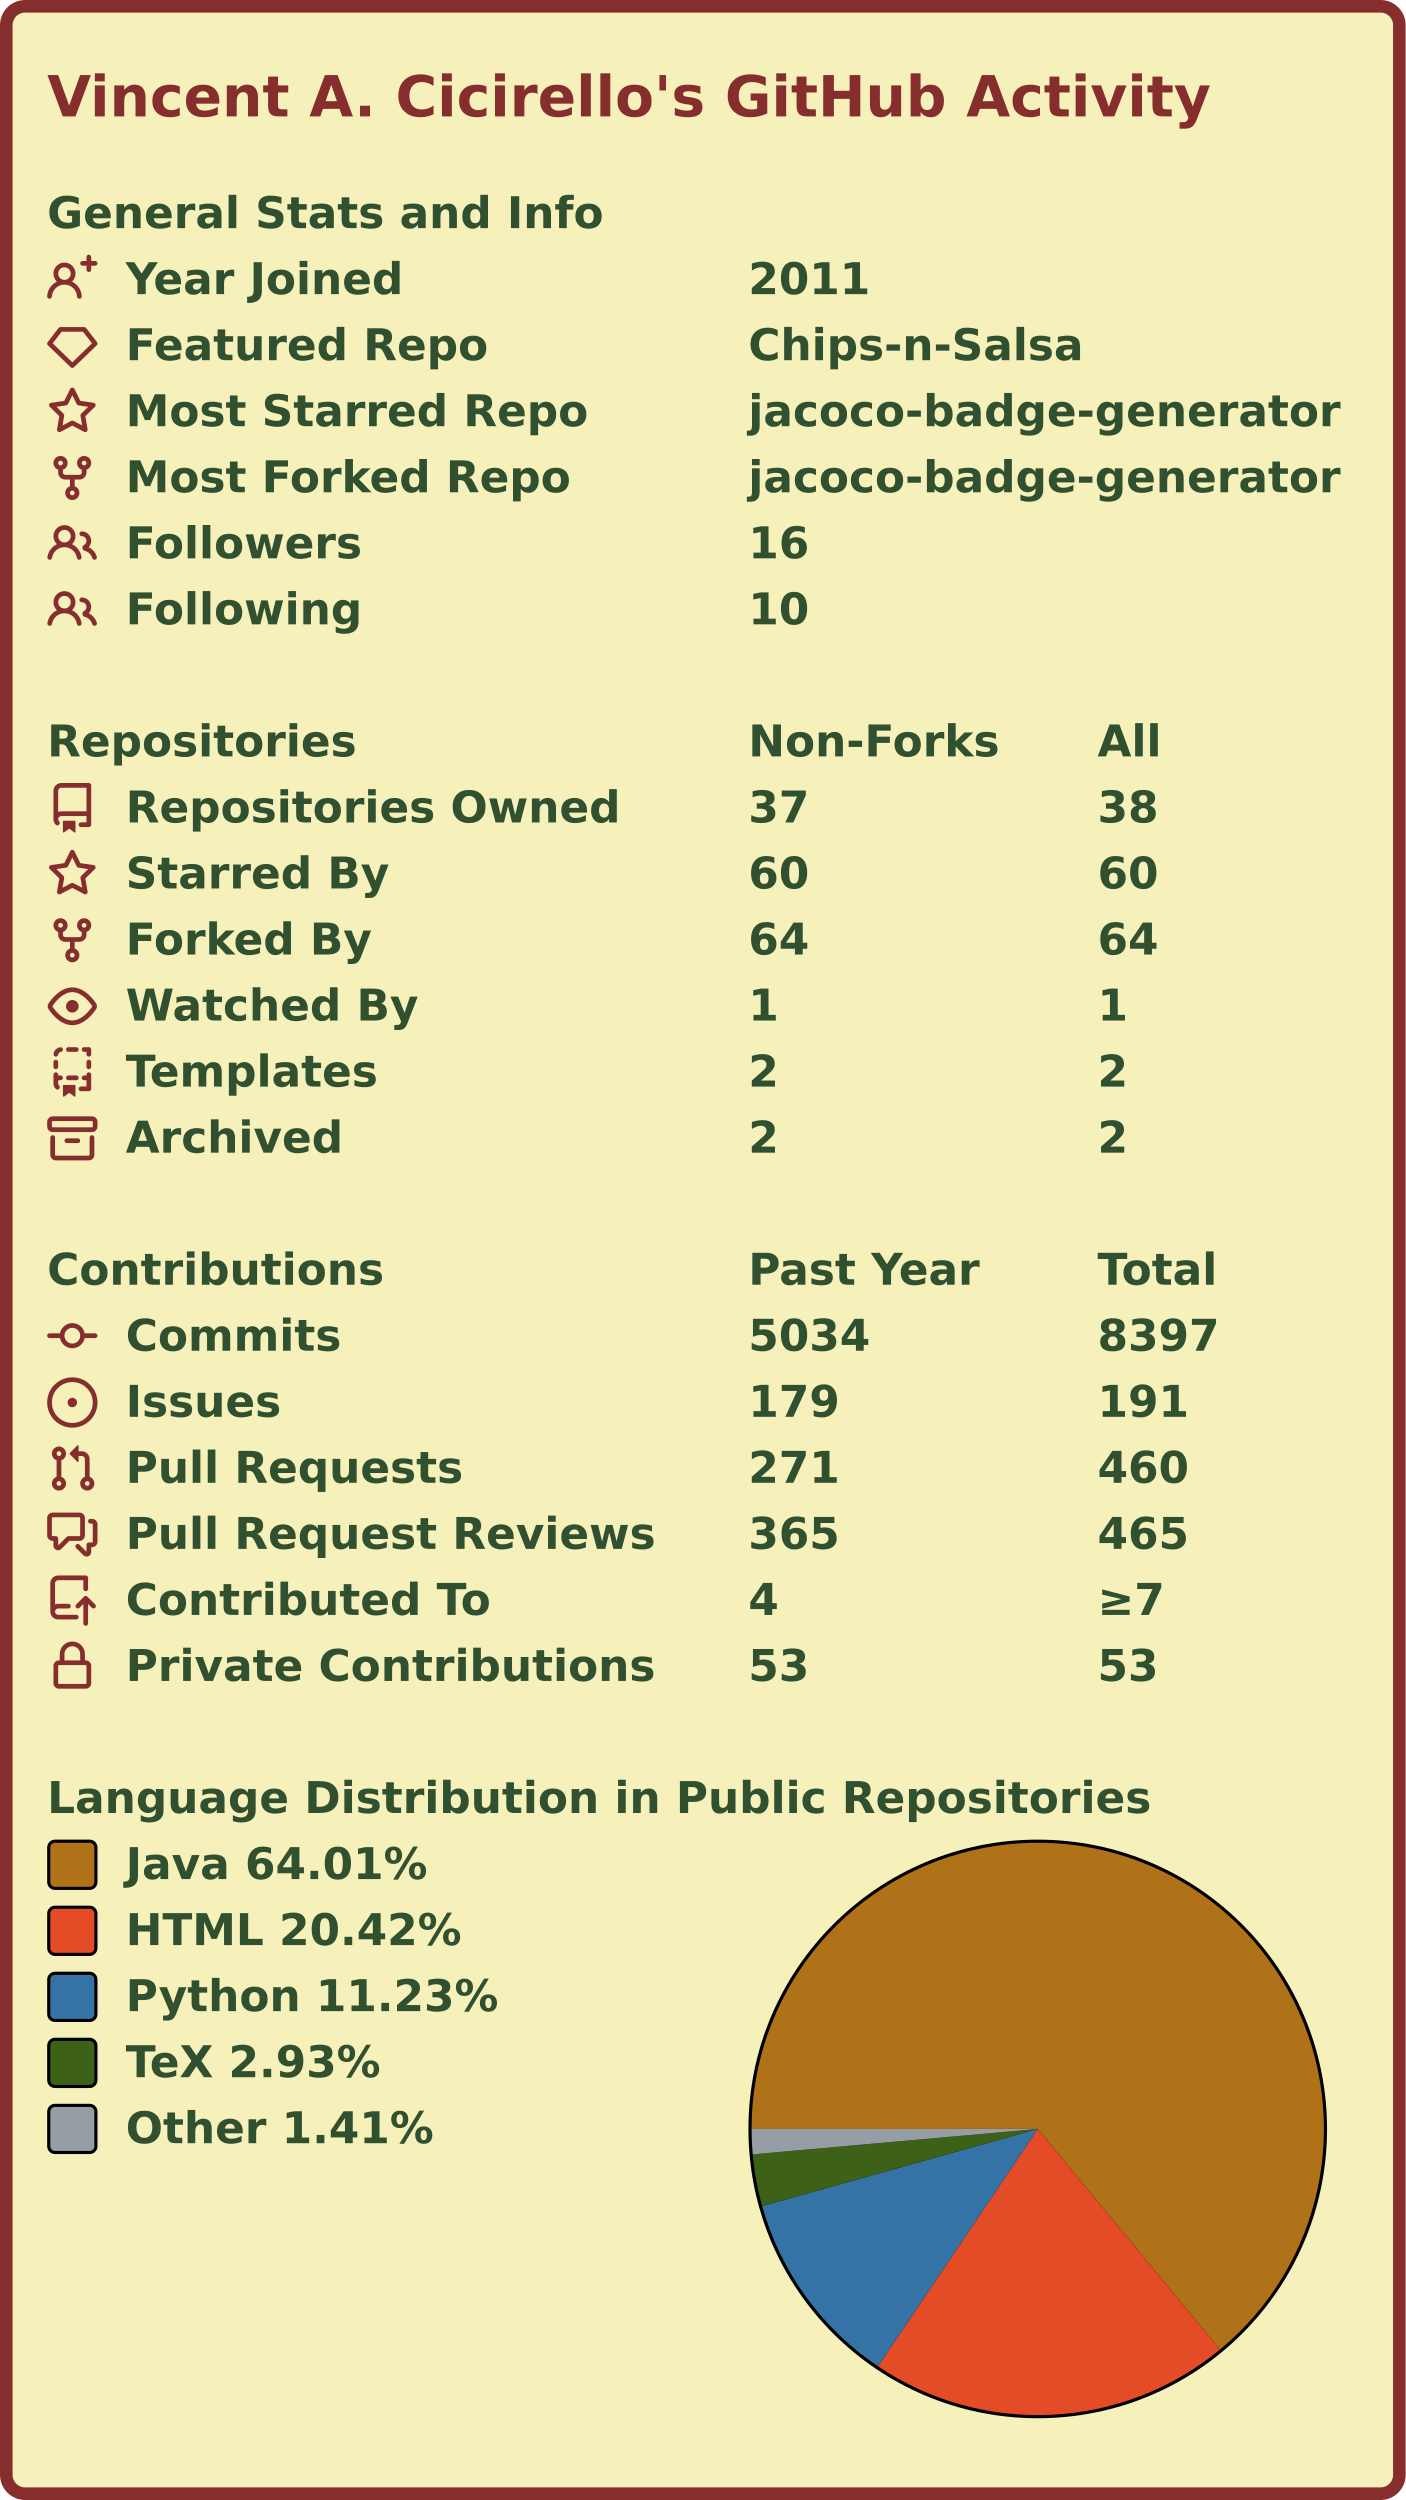
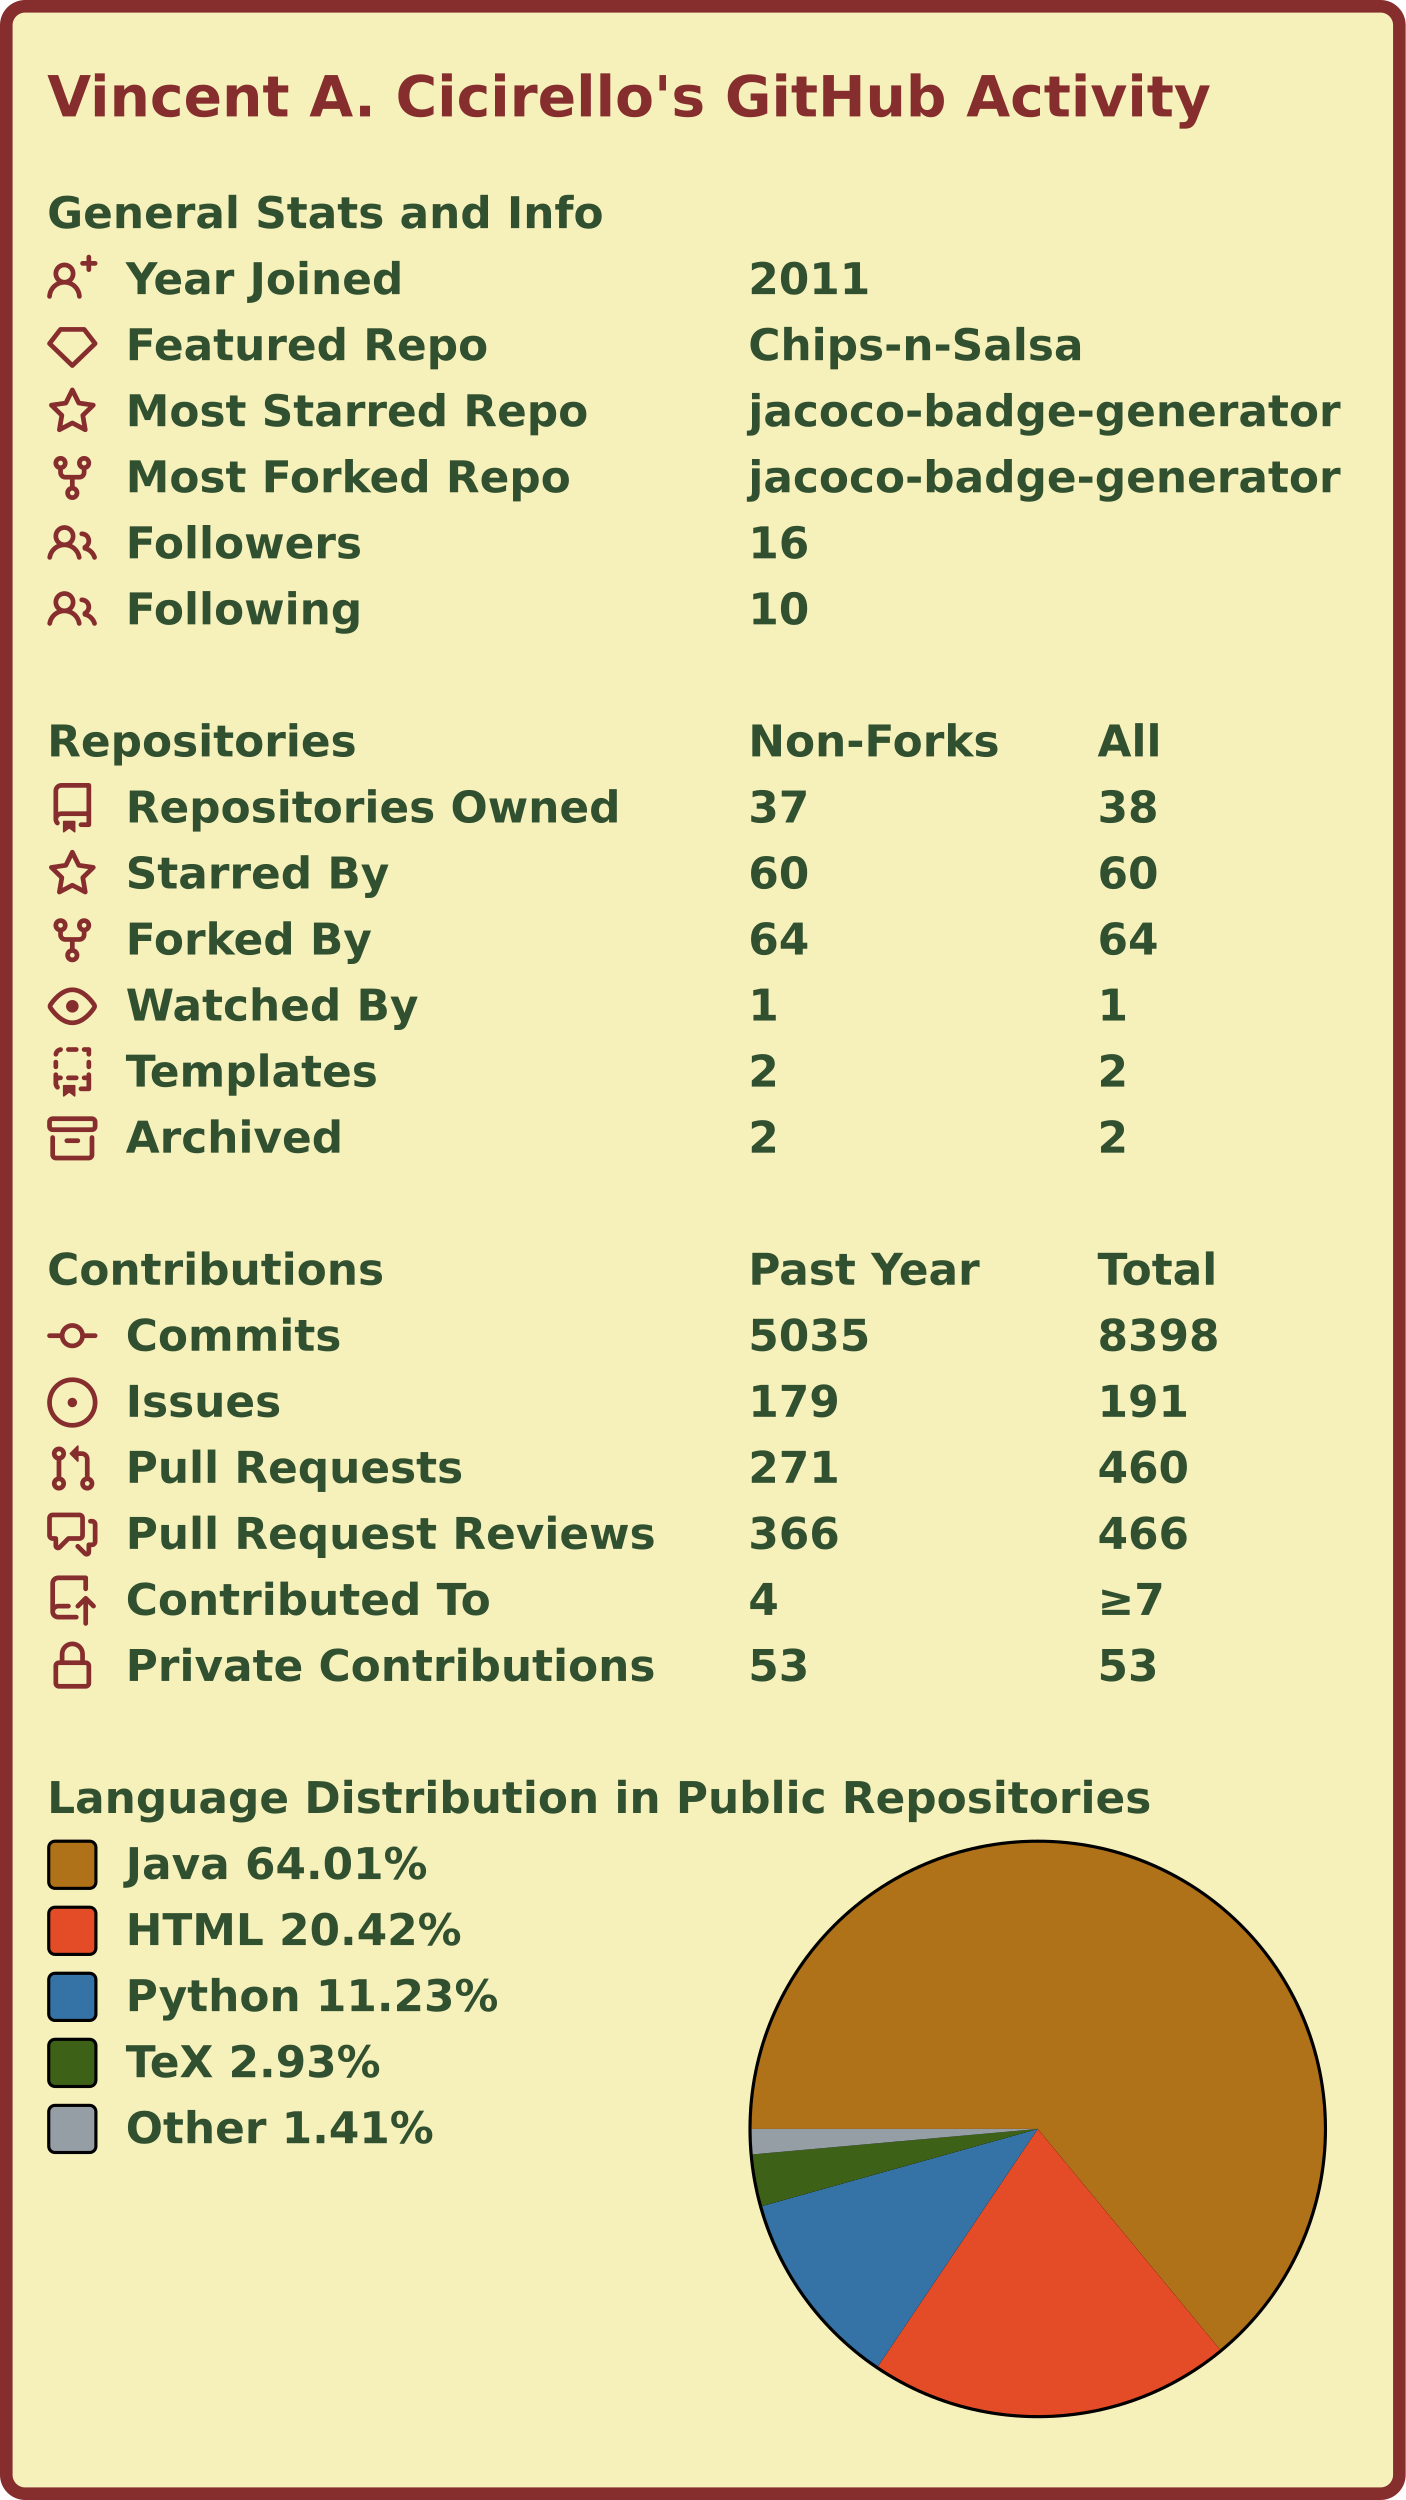
<svg xmlns="http://www.w3.org/2000/svg" width="447" height="795" viewBox="0 0 447 795" lang="en" xml:lang="en">
  <rect x="2" y="2" stroke-width="4" rx="6" width="443" height="791" stroke="#862d2d" fill="#f6f0bb" />
  <g font-weight="600" font-size="110pt" font-family="Verdana,Geneva,DejaVu Sans,sans-serif" text-rendering="geometricPrecision">
    <text x="122" y="301" lengthAdjust="spacingAndGlyphs" textLength="2985" transform="scale(0.123)" fill="#862d2d">Vincent A. Cicirello's GitHub Activity</text>
    <g transform="translate(0, 60)" fill="#305030">
      <g transform="translate(15, 0)">
        <g transform="scale(0.095)">
          <text x="0" y="132" textLength="1851" lengthAdjust="spacingAndGlyphs">General Stats and Info</text>
        </g>
      </g>
      <g transform="translate(15, 21)">
        <path fill="#862d2d" fill-rule="evenodd" d="M13.25 0a.75.75 0 01.75.75V2h1.25a.75.75 0 010 1.5H14v1.25a.75.75 0 01-1.5 0V3.5h-1.25a.75.75 0 010-1.5h1.25V.75a.75.75 0 01.75-.75zM5.5 4a2 2 0 100 4 2 2 0 000-4zm2.4 4.548a3.5 3.5 0 10-4.799 0 5.527 5.527 0 00-3.1 4.66.75.75 0 101.498.085A4.01 4.01 0 015.5 9.5a4.01 4.01 0 014.001 3.793.75.75 0 101.498-.086 5.527 5.527 0 00-3.1-4.659z" />
        <g transform="scale(0.095)">
          <text lengthAdjust="spacingAndGlyphs" textLength="932" x="263" y="132">Year Joined</text>
          <text lengthAdjust="spacingAndGlyphs" textLength="420" x="2347" y="132">2011</text>
        </g>
      </g>
      <g transform="translate(15, 42)">
        <path fill="#862d2d" fill-rule="evenodd" d="M3.637 2.291A.75.75 0 014.23 2h7.54a.75.75 0 01.593.291l3.48 4.5a.75.75 0 01-.072.999l-7.25 7a.75.75 0 01-1.042 0l-7.25-7a.75.75 0 01-.072-.999l3.48-4.5zM4.598 3.5L1.754 7.177 8 13.207l6.246-6.03L11.402 3.5H4.598z" />
        <g transform="scale(0.095)">
          <text lengthAdjust="spacingAndGlyphs" textLength="1215" x="263" y="132">Featured Repo</text>
          <text lengthAdjust="spacingAndGlyphs" textLength="1120" x="2347" y="132">Chips-n-Salsa</text>
        </g>
      </g>
      <g transform="translate(15, 63)">
        <path fill="#862d2d" fill-rule="evenodd" d="M8 .25a.75.75 0 01.673.418l1.882 3.815 4.21.612a.75.75 0 01.416 1.279l-3.046 2.97.719 4.192a.75.75 0 01-1.088.791L8 12.347l-3.766 1.98a.75.75 0 01-1.088-.79l.72-4.194L.818 6.374a.75.75 0 01.416-1.28l4.21-.611L7.327.668A.75.75 0 018 .25zm0 2.445L6.615 5.5a.75.75 0 01-.564.41l-3.097.45 2.24 2.184a.75.75 0 01.216.664l-.528 3.084 2.769-1.456a.75.75 0 01.698 0l2.77 1.456-.53-3.084a.75.75 0 01.216-.664l2.24-2.183-3.096-.45a.75.75 0 01-.564-.41L8 2.694v.001z" />
        <g transform="scale(0.095)">
          <text lengthAdjust="spacingAndGlyphs" textLength="1532" x="263" y="132">Most Starred Repo</text>
          <text lengthAdjust="spacingAndGlyphs" textLength="1986" x="2347" y="132">jacoco-badge-generator</text>
        </g>
      </g>
      <g transform="translate(15, 84)">
        <path fill="#862d2d" fill-rule="evenodd" d="M5 3.25a.75.75 0 11-1.5 0 .75.75 0 011.5 0zm0 2.122a2.25 2.25 0 10-1.5 0v.878A2.25 2.25 0 005.75 8.5h1.5v2.128a2.251 2.251 0 101.5 0V8.5h1.5a2.25 2.25 0 002.25-2.25v-.878a2.25 2.25 0 10-1.5 0v.878a.75.75 0 01-.75.75h-4.5A.75.75 0 015 6.25v-.878zm3.75 7.378a.75.75 0 11-1.5 0 .75.75 0 011.5 0zm3-8.75a.75.75 0 100-1.5.75.75 0 000 1.5z" />
        <g transform="scale(0.095)">
          <text lengthAdjust="spacingAndGlyphs" textLength="1485" x="263" y="132">Most Forked Repo</text>
          <text lengthAdjust="spacingAndGlyphs" textLength="1986" x="2347" y="132">jacoco-badge-generator</text>
        </g>
      </g>
      <g transform="translate(15, 105)">
        <path fill="#862d2d" fill-rule="evenodd" d="M5.5 3.5a2 2 0 100 4 2 2 0 000-4zM2 5.5a3.5 3.5 0 115.898 2.549 5.507 5.507 0 013.034 4.084.75.75 0 11-1.482.235 4.001 4.001 0 00-7.9 0 .75.75 0 01-1.482-.236A5.507 5.507 0 013.102 8.05 3.49 3.49 0 012 5.5zM11 4a.75.75 0 100 1.5 1.5 1.5 0 01.666 2.844.75.75 0 00-.416.672v.352a.75.75 0 00.574.73c1.2.289 2.162 1.2 2.522 2.372a.75.75 0 101.434-.44 5.01 5.01 0 00-2.56-3.012A3 3 0 0011 4z" />
        <g transform="scale(0.095)">
          <text lengthAdjust="spacingAndGlyphs" textLength="778" x="263" y="132">Followers</text>
          <text lengthAdjust="spacingAndGlyphs" textLength="210" x="2347" y="132">16</text>
        </g>
      </g>
      <g transform="translate(15, 126)">
        <path fill="#862d2d" fill-rule="evenodd" d="M5.5 3.5a2 2 0 100 4 2 2 0 000-4zM2 5.5a3.5 3.5 0 115.898 2.549 5.507 5.507 0 013.034 4.084.75.75 0 11-1.482.235 4.001 4.001 0 00-7.9 0 .75.75 0 01-1.482-.236A5.507 5.507 0 013.102 8.05 3.49 3.49 0 012 5.5zM11 4a.75.75 0 100 1.5 1.5 1.5 0 01.666 2.844.75.75 0 00-.416.672v.352a.75.75 0 00.574.73c1.2.289 2.162 1.2 2.522 2.372a.75.75 0 101.434-.44 5.01 5.01 0 00-2.56-3.012A3 3 0 0011 4z" />
        <g transform="scale(0.095)">
          <text lengthAdjust="spacingAndGlyphs" textLength="780" x="263" y="132">Following</text>
          <text lengthAdjust="spacingAndGlyphs" textLength="210" x="2347" y="132">10</text>
        </g>
      </g>
    </g>
    <g transform="translate(0, 228)" fill="#305030">
      <g transform="translate(15, 0)">
        <g transform="scale(0.095)">
          <text x="0" y="132" textLength="1020" lengthAdjust="spacingAndGlyphs">Repositories</text>
          <text x="2347" y="132" textLength="832" lengthAdjust="spacingAndGlyphs">Non-Forks</text>
          <text x="3516" y="132" textLength="206" lengthAdjust="spacingAndGlyphs">All</text>
        </g>
      </g>
      <g transform="translate(15, 21)">
        <path fill="#862d2d" fill-rule="evenodd" d="M2 2.5A2.5 2.5 0 014.5 0h8.75a.75.75 0 01.75.75v12.5a.75.75 0 01-.75.75h-2.5a.75.75 0 110-1.5h1.75v-2h-8a1 1 0 00-.714 1.7.75.75 0 01-1.072 1.05A2.495 2.495 0 012 11.5v-9zm10.5-1V9h-8c-.356 0-.694.074-1 .208V2.5a1 1 0 011-1h8zM5 12.25v3.25a.25.25 0 00.4.2l1.45-1.087a.25.25 0 01.3 0L8.6 15.7a.25.25 0 00.4-.2v-3.25a.25.25 0 00-.25-.25h-3.5a.25.25 0 00-.25.25z" />
        <g transform="scale(0.095)">
          <text lengthAdjust="spacingAndGlyphs" textLength="1650" x="263" y="132">Repositories Owned</text>
          <text lengthAdjust="spacingAndGlyphs" textLength="210" x="2347" y="132">37</text>
          <text lengthAdjust="spacingAndGlyphs" textLength="210" x="3516" y="132">38</text>
        </g>
      </g>
      <g transform="translate(15, 42)">
        <path fill="#862d2d" fill-rule="evenodd" d="M8 .25a.75.75 0 01.673.418l1.882 3.815 4.21.612a.75.75 0 01.416 1.279l-3.046 2.97.719 4.192a.75.75 0 01-1.088.791L8 12.347l-3.766 1.98a.75.75 0 01-1.088-.79l.72-4.194L.818 6.374a.75.75 0 01.416-1.28l4.21-.611L7.327.668A.75.75 0 018 .25zm0 2.445L6.615 5.5a.75.75 0 01-.564.41l-3.097.45 2.24 2.184a.75.75 0 01.216.664l-.528 3.084 2.769-1.456a.75.75 0 01.698 0l2.77 1.456-.53-3.084a.75.75 0 01.216-.664l2.24-2.183-3.096-.45a.75.75 0 01-.564-.41L8 2.694v.001z" />
        <g transform="scale(0.095)">
          <text lengthAdjust="spacingAndGlyphs" textLength="874" x="263" y="132">Starred By</text>
          <text lengthAdjust="spacingAndGlyphs" textLength="210" x="2347" y="132">60</text>
          <text lengthAdjust="spacingAndGlyphs" textLength="210" x="3516" y="132">60</text>
        </g>
      </g>
      <g transform="translate(15, 63)">
        <path fill="#862d2d" fill-rule="evenodd" d="M5 3.25a.75.75 0 11-1.5 0 .75.75 0 011.5 0zm0 2.122a2.25 2.25 0 10-1.5 0v.878A2.25 2.25 0 005.75 8.5h1.5v2.128a2.251 2.251 0 101.5 0V8.5h1.5a2.25 2.25 0 002.25-2.25v-.878a2.25 2.25 0 10-1.5 0v.878a.75.75 0 01-.75.75h-4.5A.75.75 0 015 6.25v-.878zm3.75 7.378a.75.75 0 11-1.5 0 .75.75 0 011.5 0zm3-8.75a.75.75 0 100-1.5.75.75 0 000 1.5z" />
        <g transform="scale(0.095)">
          <text lengthAdjust="spacingAndGlyphs" textLength="828" x="263" y="132">Forked By</text>
          <text lengthAdjust="spacingAndGlyphs" textLength="210" x="2347" y="132">64</text>
          <text lengthAdjust="spacingAndGlyphs" textLength="210" x="3516" y="132">64</text>
        </g>
      </g>
      <g transform="translate(15, 84)">
        <path fill="#862d2d" fill-rule="evenodd" d="M1.679 7.932c.412-.621 1.242-1.75 2.366-2.717C5.175 4.242 6.527 3.5 8 3.5c1.473 0 2.824.742 3.955 1.715 1.124.967 1.954 2.096 2.366 2.717a.119.119 0 010 .136c-.412.621-1.242 1.75-2.366 2.717C10.825 11.758 9.473 12.5 8 12.5c-1.473 0-2.824-.742-3.955-1.715C2.92 9.818 2.09 8.69 1.679 8.068a.119.119 0 010-.136zM8 2c-1.981 0-3.67.992-4.933 2.078C1.797 5.169.88 6.423.43 7.1a1.619 1.619 0 000 1.798c.45.678 1.367 1.932 2.637 3.024C4.329 13.008 6.019 14 8 14c1.981 0 3.67-.992 4.933-2.078 1.27-1.091 2.187-2.345 2.637-3.023a1.619 1.619 0 000-1.798c-.45-.678-1.367-1.932-2.637-3.023C11.671 2.992 9.981 2 8 2zm0 8a2 2 0 100-4 2 2 0 000 4z" />
        <g transform="scale(0.095)">
          <text lengthAdjust="spacingAndGlyphs" textLength="993" x="263" y="132">Watched By</text>
          <text lengthAdjust="spacingAndGlyphs" textLength="105" x="2347" y="132">1</text>
          <text lengthAdjust="spacingAndGlyphs" textLength="105" x="3516" y="132">1</text>
        </g>
      </g>
      <g transform="translate(15, 105)">
        <path fill="#862d2d" fill-rule="evenodd" d="M6 .75A.75.75 0 016.75 0h2.5a.75.75 0 010 1.5h-2.5A.75.75 0 016 .75zm5 0a.75.75 0 01.75-.75h1.5a.75.75 0 01.75.75v1.5a.75.75 0 01-1.5 0V1.5h-.75A.75.75 0 0111 .75zM4.992.662a.75.75 0 01-.636.848c-.436.063-.783.41-.846.846a.75.75 0 01-1.485-.212A2.501 2.501 0 014.144.025a.75.75 0 01.848.637zM2.75 4a.75.75 0 01.75.75v1.5a.75.75 0 01-1.5 0v-1.5A.75.75 0 012.75 4zm10.5 0a.75.75 0 01.75.75v1.5a.75.75 0 01-1.5 0v-1.5a.75.75 0 01.75-.75zM2.75 8a.75.75 0 01.75.75v.268A1.72 1.72 0 013.75 9h.5a.75.75 0 010 1.5h-.5a.25.25 0 00-.25.25v.75c0 .28.114.532.3.714a.75.75 0 01-1.05 1.072A2.495 2.495 0 012 11.5V8.75A.75.75 0 012.75 8zm10.5 0a.75.75 0 01.75.75v4.5a.75.75 0 01-.75.75h-2.5a.75.75 0 010-1.5h1.75v-2h-.75a.75.75 0 010-1.5h.75v-.25a.75.75 0 01.75-.75zM6 9.75A.75.75 0 016.75 9h2.5a.75.75 0 010 1.5h-2.5A.75.75 0 016 9.75zm-1 2.5v3.25a.25.25 0 00.4.2l1.45-1.087a.25.25 0 01.3 0L8.6 15.7a.25.25 0 00.4-.2v-3.25a.25.25 0 00-.25-.25h-3.5a.25.25 0 00-.25.25z" />
        <g transform="scale(0.095)">
          <text lengthAdjust="spacingAndGlyphs" textLength="868" x="263" y="132">Templates</text>
          <text lengthAdjust="spacingAndGlyphs" textLength="105" x="2347" y="132">2</text>
          <text lengthAdjust="spacingAndGlyphs" textLength="105" x="3516" y="132">2</text>
        </g>
      </g>
      <g transform="translate(15, 126)">
        <path fill="#862d2d" fill-rule="evenodd" d="M1.75 2.5a.25.25 0 00-.25.25v1.5c0 .138.112.25.25.25h12.5a.25.25 0 00.25-.25v-1.5a.25.25 0 00-.25-.25H1.75zM0 2.75C0 1.784.784 1 1.75 1h12.5c.966 0 1.75.784 1.75 1.75v1.5A1.75 1.75 0 0114.25 6H1.75A1.75 1.75 0 010 4.25v-1.5zM1.75 7a.75.75 0 01.75.75v5.5c0 .138.112.25.25.25h10.5a.25.25 0 00.25-.25v-5.5a.75.75 0 111.5 0v5.5A1.75 1.75 0 0113.25 15H2.75A1.75 1.75 0 011 13.25v-5.5A.75.75 0 011.75 7zm4.5 1a.75.75 0 000 1.5h3.5a.75.75 0 100-1.5h-3.5z" />
        <g transform="scale(0.095)">
          <text lengthAdjust="spacingAndGlyphs" textLength="726" x="263" y="132">Archived</text>
          <text lengthAdjust="spacingAndGlyphs" textLength="105" x="2347" y="132">2</text>
          <text lengthAdjust="spacingAndGlyphs" textLength="105" x="3516" y="132">2</text>
        </g>
      </g>
    </g>
    <g transform="translate(0, 396)" fill="#305030">
      <g transform="translate(15, 0)">
        <g transform="scale(0.095)">
          <text x="0" y="132" textLength="1112" lengthAdjust="spacingAndGlyphs">Contributions</text>
          <text x="2347" y="132" textLength="774" lengthAdjust="spacingAndGlyphs">Past Year</text>
          <text x="3516" y="132" textLength="414" lengthAdjust="spacingAndGlyphs">Total</text>
        </g>
      </g>
      <g transform="translate(15, 21)">
        <path fill="#862d2d" fill-rule="evenodd" d="M10.5 7.75a2.5 2.5 0 11-5 0 2.5 2.5 0 015 0zm1.43.75a4.002 4.002 0 01-7.86 0H.75a.75.75 0 110-1.5h3.32a4.001 4.001 0 017.86 0h3.32a.75.75 0 110 1.5h-3.32z" />
        <g transform="scale(0.095)">
          <text lengthAdjust="spacingAndGlyphs" textLength="734" x="263" y="132">Commits</text>
-           <text lengthAdjust="spacingAndGlyphs" textLength="420" x="2347" y="132">5034</text>
-           <text lengthAdjust="spacingAndGlyphs" textLength="420" x="3516" y="132">8397</text>
+           <text lengthAdjust="spacingAndGlyphs" textLength="420" x="2347" y="132">5035</text>
+           <text lengthAdjust="spacingAndGlyphs" textLength="420" x="3516" y="132">8398</text>
        </g>
      </g>
      <g transform="translate(15, 42)">
        <path fill="#862d2d" d="M8 9.5a1.5 1.5 0 100-3 1.5 1.5 0 000 3z" />
        <path fill="#862d2d" fill-rule="evenodd" d="M8 0a8 8 0 100 16A8 8 0 008 0zM1.5 8a6.5 6.5 0 1113 0 6.5 6.5 0 01-13 0z" />
        <g transform="scale(0.095)">
          <text lengthAdjust="spacingAndGlyphs" textLength="512" x="263" y="132">Issues</text>
          <text lengthAdjust="spacingAndGlyphs" textLength="315" x="2347" y="132">179</text>
          <text lengthAdjust="spacingAndGlyphs" textLength="315" x="3516" y="132">191</text>
        </g>
      </g>
      <g transform="translate(15, 63)">
        <path fill="#862d2d" fill-rule="evenodd" d="M7.177 3.073L9.573.677A.25.25 0 0110 .854v4.792a.25.25 0 01-.427.177L7.177 3.427a.25.25 0 010-.354zM3.75 2.5a.75.75 0 100 1.5.75.75 0 000-1.5zm-2.25.75a2.25 2.25 0 113 2.122v5.256a2.251 2.251 0 11-1.5 0V5.372A2.25 2.25 0 011.5 3.25zM11 2.5h-1V4h1a1 1 0 011 1v5.628a2.251 2.251 0 101.5 0V5A2.5 2.5 0 0011 2.5zm1 10.25a.75.75 0 111.5 0 .75.75 0 01-1.5 0zM3.75 12a.75.75 0 100 1.5.75.75 0 000-1.5z" />
        <g transform="scale(0.095)">
          <text lengthAdjust="spacingAndGlyphs" textLength="1113" x="263" y="132">Pull Requests</text>
          <text lengthAdjust="spacingAndGlyphs" textLength="315" x="2347" y="132">271</text>
          <text lengthAdjust="spacingAndGlyphs" textLength="315" x="3516" y="132">460</text>
        </g>
      </g>
      <g transform="translate(15, 84)">
        <path fill="#862d2d" fill-rule="evenodd" d="M1.5 2.75a.25.25 0 01.25-.25h8.5a.25.25 0 01.25.25v5.5a.25.25 0 01-.25.25h-3.5a.75.75 0 00-.53.22L3.5 11.44V9.25a.75.75 0 00-.75-.75h-1a.25.25 0 01-.25-.25v-5.5zM1.75 1A1.75 1.75 0 000 2.75v5.5C0 9.216.784 10 1.75 10H2v1.543a1.457 1.457 0 002.487 1.03L7.061 10h3.189A1.75 1.75 0 0012 8.25v-5.5A1.75 1.75 0 0010.25 1h-8.5zM14.5 4.75a.25.25 0 00-.25-.25h-.5a.75.75 0 110-1.5h.5c.966 0 1.75.784 1.75 1.75v5.5A1.75 1.75 0 0114.25 12H14v1.543a1.457 1.457 0 01-2.487 1.03L9.22 12.28a.75.75 0 111.06-1.06l2.22 2.22v-2.19a.75.75 0 01.75-.75h1a.25.25 0 00.25-.25v-5.5z" />
        <g transform="scale(0.095)">
          <text lengthAdjust="spacingAndGlyphs" textLength="1762" x="263" y="132">Pull Request Reviews</text>
-           <text lengthAdjust="spacingAndGlyphs" textLength="315" x="2347" y="132">365</text>
-           <text lengthAdjust="spacingAndGlyphs" textLength="315" x="3516" y="132">465</text>
+           <text lengthAdjust="spacingAndGlyphs" textLength="315" x="2347" y="132">366</text>
+           <text lengthAdjust="spacingAndGlyphs" textLength="315" x="3516" y="132">466</text>
        </g>
      </g>
      <g transform="translate(15, 105)">
        <path fill="#862d2d" fill-rule="evenodd" d="M1 2.5A2.5 2.5 0 013.5 0h8.75a.75.75 0 01.75.75v3.5a.75.75 0 01-1.5 0V1.5h-8a1 1 0 00-1 1v6.708A2.492 2.492 0 013.5 9h3.25a.75.75 0 010 1.5H3.5a1 1 0 100 2h5.75a.75.75 0 010 1.5H3.5A2.5 2.5 0 011 11.5v-9zm13.23 7.79a.75.75 0 001.06-1.06l-2.505-2.505a.75.75 0 00-1.06 0L9.22 9.229a.75.75 0 001.06 1.061l1.225-1.224v6.184a.75.75 0 001.5 0V9.066l1.224 1.224z" />
        <g transform="scale(0.095)">
          <text lengthAdjust="spacingAndGlyphs" textLength="1234" x="263" y="132">Contributed To</text>
          <text lengthAdjust="spacingAndGlyphs" textLength="105" x="2347" y="132">4</text>
          <text lengthAdjust="spacingAndGlyphs" textLength="243" x="3516" y="132">≥7</text>
        </g>
      </g>
      <g transform="translate(15, 126)">
        <path fill="#862d2d" fill-rule="evenodd" d="M4 4v2h-.25A1.75 1.75 0 002 7.75v5.5c0 .966.784 1.75 1.75 1.75h8.5A1.75 1.75 0 0014 13.25v-5.5A1.75 1.75 0 0012.25 6H12V4a4 4 0 10-8 0zm6.5 2V4a2.5 2.5 0 00-5 0v2h5zM12 7.5h.25a.25.25 0 01.25.25v5.5a.25.25 0 01-.25.25h-8.5a.25.25 0 01-.25-.25v-5.5a.25.25 0 01.25-.25H12z" />
        <g transform="scale(0.095)">
          <text lengthAdjust="spacingAndGlyphs" textLength="1742" x="263" y="132">Private Contributions</text>
          <text lengthAdjust="spacingAndGlyphs" textLength="210" x="2347" y="132">53</text>
          <text lengthAdjust="spacingAndGlyphs" textLength="210" x="3516" y="132">53</text>
        </g>
      </g>
    </g>
    <g transform="translate(0, 564)" fill="#305030">
      <g transform="translate(15, 0)">
        <g transform="scale(0.095)">
          <text x="0" y="132" textLength="3652" lengthAdjust="spacingAndGlyphs">Language Distribution in Public Repositories</text>
        </g>
      </g>
      <g transform="translate(238, 21)">
        <circle cx="92" cy="92" r="92" fill="#000000" />
      </g>
      <g transform="translate(239, 22)">
        <g>
          <path fill-rule="evenodd" fill="#b07219" d="M 0.0,91 A 91 91 0 1 1 148.942 161.169 L 91,91 Z" />
          <path fill-rule="evenodd" fill="#e34c26" d="M 148.942,161.169 A 91 91 0 0 1 40.176 166.485 L 91,91 Z" />
          <path fill-rule="evenodd" fill="#3572A5" d="M 40.176,166.485 A 91 91 0 0 1 3.366 115.522 L 91,91 Z" />
          <path fill-rule="evenodd" fill="#3D6117" d="M 3.366,115.522 A 91 91 0 0 1 0.359 99.08 L 91,91 Z" />
          <path fill-rule="evenodd" fill="#959da5" d="M 0.359,99.08 A 91 91 0 0 1 0.0 91 L 91,91 Z" />
          <animateTransform attributeName="transform" attributeType="XML" type="rotate" from="0 91 91" to="360 91 91" dur="10s" repeatCount="indefinite" />
        </g>
      </g>
      <g transform="translate(15, 21)">
        <rect x="0.5" y="0.5" rx="2" width="15" height="15" fill="#b07219" stroke-width="1" stroke="#000000" />
        <text transform="scale(0.095)" x="263" y="132" textLength="1038" lengthAdjust="spacingAndGlyphs">Java 64.01%</text>
      </g>
      <g transform="translate(15, 42)">
        <rect x="0.5" y="0.5" rx="2" width="15" height="15" fill="#e34c26" stroke-width="1" stroke="#000000" />
        <text transform="scale(0.095)" x="263" y="132" textLength="1142" lengthAdjust="spacingAndGlyphs">HTML 20.42%</text>
      </g>
      <g transform="translate(15, 63)">
        <rect x="0.5" y="0.5" rx="2" width="15" height="15" fill="#3572A5" stroke-width="1" stroke="#000000" />
        <text transform="scale(0.095)" x="263" y="132" textLength="1254" lengthAdjust="spacingAndGlyphs">Python 11.23%</text>
      </g>
      <g transform="translate(15, 84)">
        <rect x="0.5" y="0.5" rx="2" width="15" height="15" fill="#3D6117" stroke-width="1" stroke="#000000" />
        <text transform="scale(0.095)" x="263" y="132" textLength="894" lengthAdjust="spacingAndGlyphs">TeX 2.93%</text>
      </g>
      <g transform="translate(15, 105)">
        <rect x="0.5" y="0.5" rx="2" width="15" height="15" fill="#959da5" stroke-width="1" stroke="#000000" />
        <text transform="scale(0.095)" x="263" y="132" textLength="1047" lengthAdjust="spacingAndGlyphs">Other 1.41%</text>
      </g>
    </g>
  </g>
</svg>
